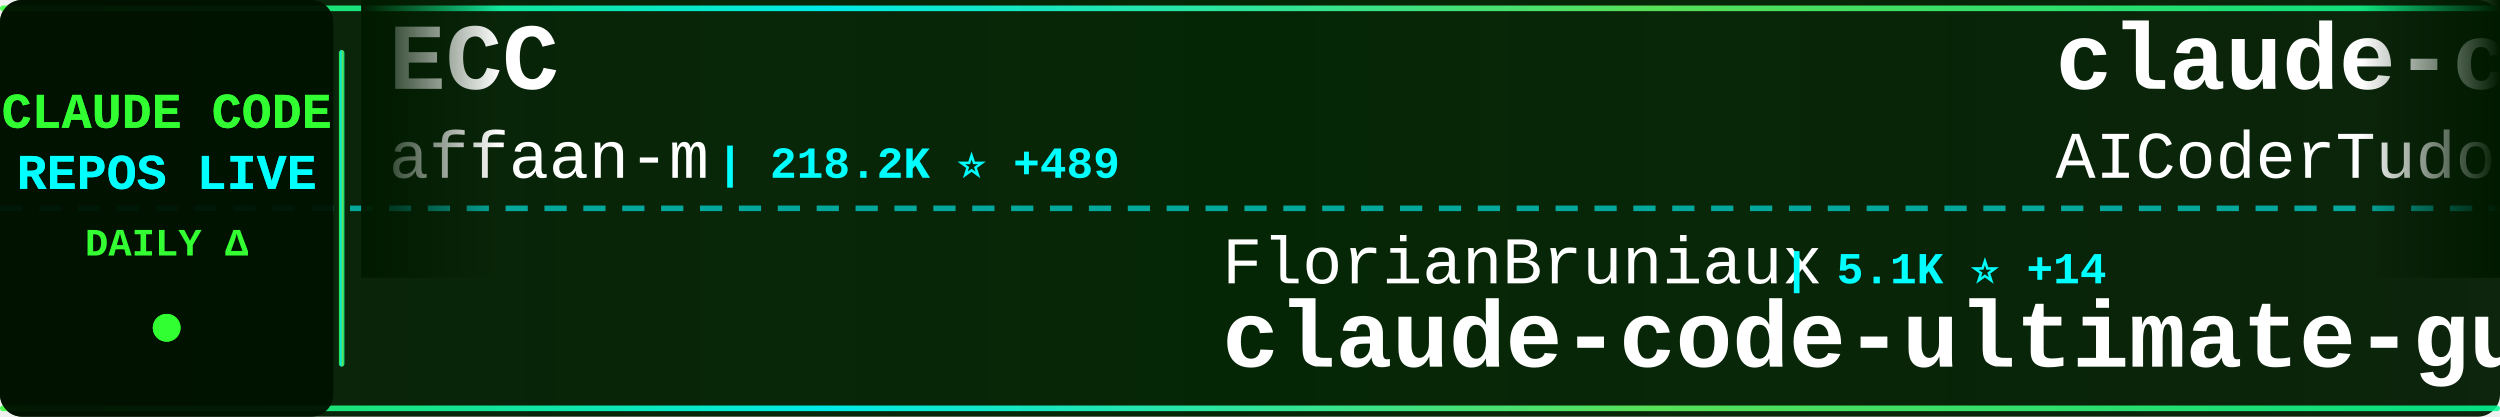
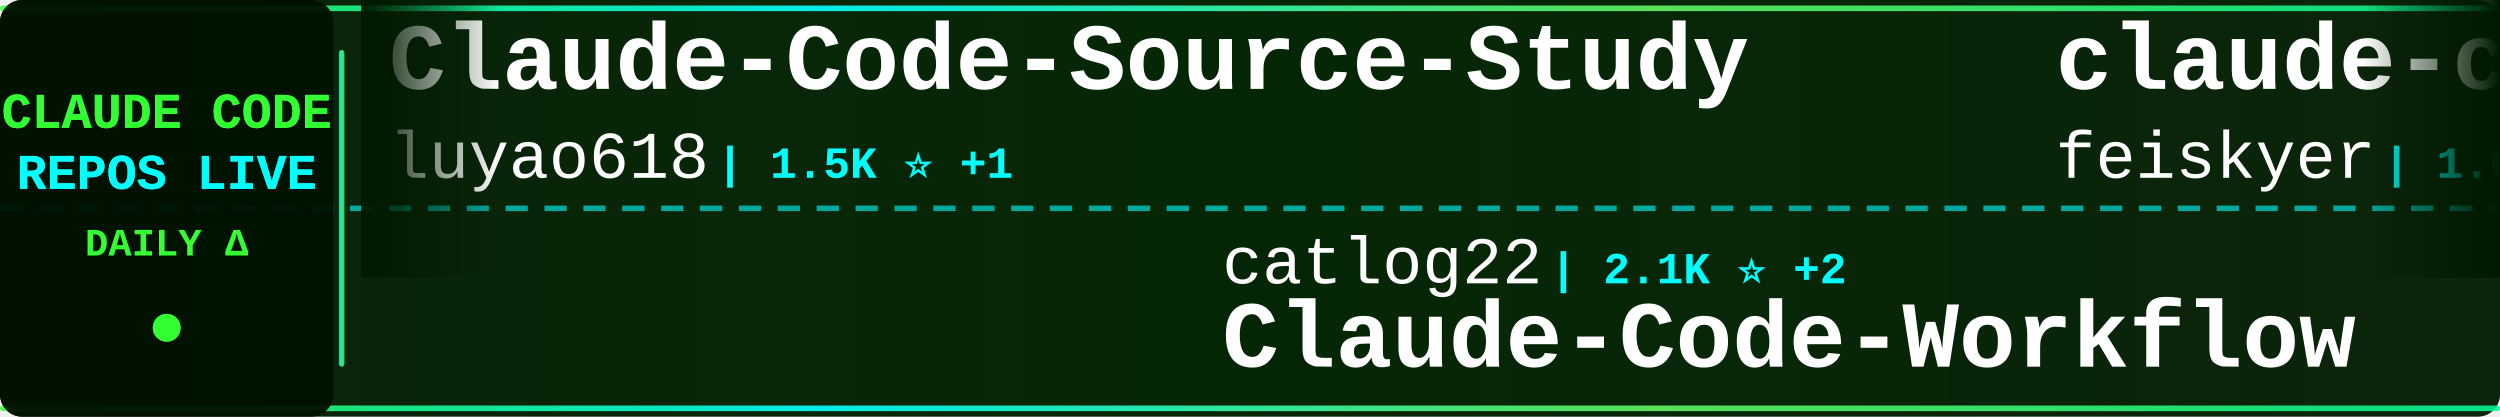
<svg xmlns="http://www.w3.org/2000/svg" width="900" height="150">
  <defs>
    <linearGradient id="tickerBg" x1="0%" y1="0%" x2="100%" y2="0%">
      <stop offset="0%" style="stop-color:#001a00;stop-opacity:0.95" />
      <stop offset="50%" style="stop-color:#002200;stop-opacity:0.98" />
      <stop offset="100%" style="stop-color:#001a00;stop-opacity:0.95" />
    </linearGradient>
    <linearGradient id="borderGrad" x1="0%" y1="0%" x2="100%" y2="0%">
      <stop offset="0%" style="stop-color:#33ff33;stop-opacity:0.85">
        <animate attributeName="stop-opacity" values="0.85;1;0.85" dur="2s" repeatCount="indefinite" />
      </stop>
      <stop offset="33%" style="stop-color:#00ffff;stop-opacity:0.9">
        <animate attributeName="stop-opacity" values="0.9;1;0.9" dur="2.2s" repeatCount="indefinite" />
      </stop>
      <stop offset="66%" style="stop-color:#66ff66;stop-opacity:0.85">
        <animate attributeName="stop-opacity" values="0.85;1;0.85" dur="1.8s" repeatCount="indefinite" />
      </stop>
      <stop offset="100%" style="stop-color:#00ff99;stop-opacity:0.85">
        <animate attributeName="stop-opacity" values="0.85;1;0.85" dur="2s" repeatCount="indefinite" />
      </stop>
    </linearGradient>
    <filter id="textGlow">
      <feGaussianBlur stdDeviation="0.1" result="coloredBlur" />
      <feMerge>
        <feMergeNode in="coloredBlur" />
        <feMergeNode in="SourceGraphic" />
      </feMerge>
    </filter>
    <filter id="metricGlow">
      <feGaussianBlur stdDeviation="0.2" result="coloredBlur" />
      <feMerge>
        <feMergeNode in="coloredBlur" />
        <feMergeNode in="SourceGraphic" />
      </feMerge>
    </filter>
    <linearGradient id="leftFade" x1="0%" y1="0%" x2="100%" y2="0%">
      <stop offset="0%" style="stop-color:#001a00;stop-opacity:1" />
      <stop offset="100%" style="stop-color:#001a00;stop-opacity:0" />
    </linearGradient>
    <linearGradient id="rightFade" x1="0%" y1="0%" x2="100%" y2="0%">
      <stop offset="0%" style="stop-color:#001a00;stop-opacity:0" />
      <stop offset="100%" style="stop-color:#001a00;stop-opacity:1" />
    </linearGradient>
  </defs>
  <rect width="900" height="150" fill="url(#tickerBg)" rx="8" />
  <rect x="0" y="2" width="900" height="2" fill="url(#borderGrad)" rx="1" />
  <rect x="0" y="146" width="900" height="2" fill="url(#borderGrad)" rx="1" />
  <line x1="0" y1="75" x2="900" y2="75" stroke="#00ffff" stroke-width="2" stroke-dasharray="8 6" opacity="0.6" />
  <rect x="0" y="0" width="120" height="150" fill="#001100" opacity="0.95" rx="8" />
  <text x="60" y="46" font-family="'Courier New', monospace" font-size="18" font-weight="bold" fill="#33ff33" text-anchor="middle" filter="url(#textGlow)">
    CLAUDE CODE
  </text>
  <text x="60" y="68" font-family="'Courier New', monospace" font-size="18" font-weight="bold" fill="#00ffff" text-anchor="middle" filter="url(#textGlow)">
    REPOS LIVE
  </text>
  <text x="60" y="92" font-family="'Courier New', monospace" font-size="14" font-weight="bold" fill="#33ff33" text-anchor="middle">
    DAILY Δ
  </text>
  <circle cx="60" cy="118" r="5" fill="#33ff33" filter="url(#metricGlow)">
    <animate attributeName="r" values="4;6;4" dur="1.5s" repeatCount="indefinite" />
    <animate attributeName="opacity" values="0.6;1;0.6" dur="1.5s" repeatCount="indefinite" />
  </circle>
  <rect x="122" y="18" width="2" height="114" fill="url(#borderGrad)" rx="1" />
  <clipPath id="tickerClip">
    <rect x="130" y="0" width="770" height="150" />
  </clipPath>
  <g clip-path="url(#tickerClip)">
    <g id="tickerItems">
      <animateTransform attributeName="transform" attributeType="XML" type="translate" from="0 0" to="-3000 0" dur="54s" repeatCount="indefinite" />
      <g transform="translate(0, 0)">
-         <text x="140" y="32" font-family="'Courier New', monospace" font-size="34" font-weight="bold" fill="#ffffff">ECC</text>
-         <text x="140" y="64" font-family="'Courier New', monospace" font-size="24" font-weight="normal" fill="#ffffff" opacity="1.0">affaan-m</text>
-         <text x="258" y="64" font-family="'Courier New', monospace" font-size="16" font-weight="bold" fill="#00ffff"> | 218.2K ⭐ +489</text>
+         <text x="140" y="32" font-family="'Courier New', monospace" font-size="34" font-weight="bold" fill="#ffffff">Claude-Code-Source-Study</text>
+         <text x="140" y="64" font-family="'Courier New', monospace" font-size="24" font-weight="normal" fill="#ffffff" opacity="1.0">luyao618</text>
+         <text x="258" y="64" font-family="'Courier New', monospace" font-size="16" font-weight="bold" fill="#00ffff"> | 1.5K ⭐ +1</text>
      </g>
      <g transform="translate(300, 0)">
-         <text x="140" y="102" font-family="'Courier New', monospace" font-size="24" font-weight="normal" fill="#ffffff" opacity="1.0">FlorianBruniaux</text>
-         <text x="342" y="102" font-family="'Courier New', monospace" font-size="16" font-weight="bold" fill="#00ffff"> | 5.1K ⭐ +14</text>
-         <text x="140" y="132" font-family="'Courier New', monospace" font-size="34" font-weight="bold" fill="#ffffff">claude-code-ultimate-gui...</text>
+         <text x="140" y="102" font-family="'Courier New', monospace" font-size="24" font-weight="normal" fill="#ffffff" opacity="1.0">catlog22</text>
+         <text x="258" y="102" font-family="'Courier New', monospace" font-size="16" font-weight="bold" fill="#00ffff"> | 2.1K ⭐ +2</text>
+         <text x="140" y="132" font-family="'Courier New', monospace" font-size="34" font-weight="bold" fill="#ffffff">Claude-Code-Workflow</text>
      </g>
      <g transform="translate(600, 0)">
-         <text x="140" y="32" font-family="'Courier New', monospace" font-size="34" font-weight="bold" fill="#ffffff">claude-code-tudou</text>
-         <text x="140" y="64" font-family="'Courier New', monospace" font-size="24" font-weight="normal" fill="#ffffff" opacity="1.0">AICoderTudou</text>
-         <text x="306" y="64" font-family="'Courier New', monospace" font-size="16" font-weight="bold" fill="#00ffff"> | 500 ⭐</text>
+         <text x="140" y="32" font-family="'Courier New', monospace" font-size="34" font-weight="bold" fill="#ffffff">claude-code-settings</text>
+         <text x="140" y="64" font-family="'Courier New', monospace" font-size="24" font-weight="normal" fill="#ffffff" opacity="1.0">feiskyer</text>
+         <text x="258" y="64" font-family="'Courier New', monospace" font-size="16" font-weight="bold" fill="#00ffff"> | 1.6K ⭐ +2</text>
      </g>
      <g transform="translate(900, 0)">
+         <text x="140" y="102" font-family="'Courier New', monospace" font-size="24" font-weight="normal" fill="#ffffff" opacity="1.0">ghuntley</text>
+         <text x="258" y="102" font-family="'Courier New', monospace" font-size="16" font-weight="bold" fill="#00ffff"> | 985 ⭐</text>
+         <text x="140" y="132" font-family="'Courier New', monospace" font-size="34" font-weight="bold" fill="#ffffff">claude-code-source-code-...</text>
+       </g>
+       <g transform="translate(1200, 0)">
+         <text x="140" y="32" font-family="'Courier New', monospace" font-size="34" font-weight="bold" fill="#ffffff">Auto-claude-code-researc...</text>
+         <text x="140" y="64" font-family="'Courier New', monospace" font-size="24" font-weight="normal" fill="#ffffff" opacity="1.0">wanshuiyin</text>
+         <text x="282" y="64" font-family="'Courier New', monospace" font-size="16" font-weight="bold" fill="#00ffff"> | 12.3K ⭐ +35</text>
+       </g>
+       <g transform="translate(1500, 0)">
        <text x="140" y="102" font-family="'Courier New', monospace" font-size="24" font-weight="normal" fill="#ffffff" opacity="1.0">ChinaSiro</text>
        <text x="270" y="102" font-family="'Courier New', monospace" font-size="16" font-weight="bold" fill="#00ffff"> | 9.4K ⭐ +8</text>
        <text x="140" y="132" font-family="'Courier New', monospace" font-size="34" font-weight="bold" fill="#ffffff">claude-code-sourcemap</text>
      </g>
-       <g transform="translate(1200, 0)">
-         <text x="140" y="32" font-family="'Courier New', monospace" font-size="34" font-weight="bold" fill="#ffffff">claude-code-plugins-plus...</text>
-         <text x="140" y="64" font-family="'Courier New', monospace" font-size="24" font-weight="normal" fill="#ffffff" opacity="1.0">jeremylongshore</text>
-         <text x="342" y="64" font-family="'Courier New', monospace" font-size="16" font-weight="bold" fill="#00ffff"> | 2.4K ⭐ +4</text>
-       </g>
-       <g transform="translate(1500, 0)">
-         <text x="140" y="102" font-family="'Courier New', monospace" font-size="24" font-weight="normal" fill="#ffffff" opacity="1.0">frankbria</text>
-         <text x="270" y="102" font-family="'Courier New', monospace" font-size="16" font-weight="bold" fill="#00ffff"> | 9.4K ⭐ +24</text>
-         <text x="140" y="132" font-family="'Courier New', monospace" font-size="34" font-weight="bold" fill="#ffffff">ralph-claude-code</text>
-       </g>
      <g transform="translate(1800, 0)">
-         <text x="140" y="32" font-family="'Courier New', monospace" font-size="34" font-weight="bold" fill="#ffffff">andrej-karpathy-skills</text>
-         <text x="140" y="64" font-family="'Courier New', monospace" font-size="24" font-weight="normal" fill="#ffffff" opacity="1.0">multica-ai</text>
-         <text x="282" y="64" font-family="'Courier New', monospace" font-size="16" font-weight="bold" fill="#00ffff"> | 178.8K ⭐ +511</text>
+         <text x="140" y="32" font-family="'Courier New', monospace" font-size="34" font-weight="bold" fill="#ffffff">claude-code-spec-workflo...</text>
+         <text x="140" y="64" font-family="'Courier New', monospace" font-size="24" font-weight="normal" fill="#ffffff" opacity="1.0">Pimzino</text>
+         <text x="246" y="64" font-family="'Courier New', monospace" font-size="16" font-weight="bold" fill="#00ffff"> | 3.8K ⭐ +1</text>
      </g>
      <g transform="translate(2100, 0)">
+         <text x="140" y="102" font-family="'Courier New', monospace" font-size="24" font-weight="normal" fill="#ffffff" opacity="1.0">SeemSeam</text>
+         <text x="258" y="102" font-family="'Courier New', monospace" font-size="16" font-weight="bold" fill="#00ffff"> | 3.0K ⭐ +9</text>
+         <text x="140" y="132" font-family="'Courier New', monospace" font-size="34" font-weight="bold" fill="#ffffff">claude_codex_bridge</text>
+       </g>
+       <g transform="translate(2400, 0)">
+         <text x="140" y="32" font-family="'Courier New', monospace" font-size="34" font-weight="bold" fill="#ffffff">sc-claude-code-files</text>
+         <text x="140" y="64" font-family="'Courier New', monospace" font-size="24" font-weight="normal" fill="#ffffff" opacity="1.0">https-deeplearning-ai</text>
+         <text x="414" y="64" font-family="'Courier New', monospace" font-size="16" font-weight="bold" fill="#00ffff"> | 531 ⭐</text>
+       </g>
+       <g transform="translate(2700, 0)">
+         <text x="140" y="102" font-family="'Courier New', monospace" font-size="24" font-weight="normal" fill="#ffffff" opacity="1.0">Cranot</text>
+         <text x="234" y="102" font-family="'Courier New', monospace" font-size="16" font-weight="bold" fill="#00ffff"> | 2.8K ⭐</text>
+         <text x="140" y="132" font-family="'Courier New', monospace" font-size="34" font-weight="bold" fill="#ffffff">claude-code-guide</text>
+       </g>
+       <g transform="translate(3000, 0)">
+         <text x="140" y="32" font-family="'Courier New', monospace" font-size="34" font-weight="bold" fill="#ffffff">Claude-Code-Source-Study</text>
+         <text x="140" y="64" font-family="'Courier New', monospace" font-size="24" font-weight="normal" fill="#ffffff" opacity="1.0">luyao618</text>
+         <text x="258" y="64" font-family="'Courier New', monospace" font-size="16" font-weight="bold" fill="#00ffff"> | 1.5K ⭐ +1</text>
+       </g>
+       <g transform="translate(3300, 0)">
+         <text x="140" y="102" font-family="'Courier New', monospace" font-size="24" font-weight="normal" fill="#ffffff" opacity="1.0">catlog22</text>
+         <text x="258" y="102" font-family="'Courier New', monospace" font-size="16" font-weight="bold" fill="#00ffff"> | 2.1K ⭐ +2</text>
+         <text x="140" y="132" font-family="'Courier New', monospace" font-size="34" font-weight="bold" fill="#ffffff">Claude-Code-Workflow</text>
+       </g>
+       <g transform="translate(3600, 0)">
+         <text x="140" y="32" font-family="'Courier New', monospace" font-size="34" font-weight="bold" fill="#ffffff">claude-code-settings</text>
+         <text x="140" y="64" font-family="'Courier New', monospace" font-size="24" font-weight="normal" fill="#ffffff" opacity="1.0">feiskyer</text>
+         <text x="258" y="64" font-family="'Courier New', monospace" font-size="16" font-weight="bold" fill="#00ffff"> | 1.6K ⭐ +2</text>
+       </g>
+       <g transform="translate(3900, 0)">
        <text x="140" y="102" font-family="'Courier New', monospace" font-size="24" font-weight="normal" fill="#ffffff" opacity="1.0">ghuntley</text>
        <text x="258" y="102" font-family="'Courier New', monospace" font-size="16" font-weight="bold" fill="#00ffff"> | 985 ⭐</text>
        <text x="140" y="132" font-family="'Courier New', monospace" font-size="34" font-weight="bold" fill="#ffffff">claude-code-source-code-...</text>
-       </g>
-       <g transform="translate(2400, 0)">
-         <text x="140" y="32" font-family="'Courier New', monospace" font-size="34" font-weight="bold" fill="#ffffff">claude-code-source-code</text>
-         <text x="140" y="64" font-family="'Courier New', monospace" font-size="24" font-weight="normal" fill="#ffffff" opacity="1.0">777genius</text>
-         <text x="270" y="64" font-family="'Courier New', monospace" font-size="16" font-weight="bold" fill="#00ffff"> | 915 ⭐</text>
-       </g>
-       <g transform="translate(2700, 0)">
-         <text x="140" y="102" font-family="'Courier New', monospace" font-size="24" font-weight="normal" fill="#ffffff" opacity="1.0">anthropics</text>
-         <text x="282" y="102" font-family="'Courier New', monospace" font-size="16" font-weight="bold" fill="#00ffff"> | 152.8K ⭐ +338</text>
-         <text x="140" y="132" font-family="'Courier New', monospace" font-size="34" font-weight="bold" fill="#ffffff">skills</text>
-       </g>
-       <g transform="translate(3000, 0)">
-         <text x="140" y="32" font-family="'Courier New', monospace" font-size="34" font-weight="bold" fill="#ffffff">ECC</text>
-         <text x="140" y="64" font-family="'Courier New', monospace" font-size="24" font-weight="normal" fill="#ffffff" opacity="1.0">affaan-m</text>
-         <text x="258" y="64" font-family="'Courier New', monospace" font-size="16" font-weight="bold" fill="#00ffff"> | 218.2K ⭐ +489</text>
-       </g>
-       <g transform="translate(3300, 0)">
-         <text x="140" y="102" font-family="'Courier New', monospace" font-size="24" font-weight="normal" fill="#ffffff" opacity="1.0">FlorianBruniaux</text>
-         <text x="342" y="102" font-family="'Courier New', monospace" font-size="16" font-weight="bold" fill="#00ffff"> | 5.1K ⭐ +14</text>
-         <text x="140" y="132" font-family="'Courier New', monospace" font-size="34" font-weight="bold" fill="#ffffff">claude-code-ultimate-gui...</text>
-       </g>
-       <g transform="translate(3600, 0)">
-         <text x="140" y="32" font-family="'Courier New', monospace" font-size="34" font-weight="bold" fill="#ffffff">claude-code-tudou</text>
-         <text x="140" y="64" font-family="'Courier New', monospace" font-size="24" font-weight="normal" fill="#ffffff" opacity="1.0">AICoderTudou</text>
-         <text x="306" y="64" font-family="'Courier New', monospace" font-size="16" font-weight="bold" fill="#00ffff"> | 500 ⭐</text>
-       </g>
-       <g transform="translate(3900, 0)">
-         <text x="140" y="102" font-family="'Courier New', monospace" font-size="24" font-weight="normal" fill="#ffffff" opacity="1.0">ChinaSiro</text>
-         <text x="270" y="102" font-family="'Courier New', monospace" font-size="16" font-weight="bold" fill="#00ffff"> | 9.4K ⭐ +8</text>
-         <text x="140" y="132" font-family="'Courier New', monospace" font-size="34" font-weight="bold" fill="#ffffff">claude-code-sourcemap</text>
      </g>
    </g>
  </g>
  <rect x="130" y="0" width="50" height="100" fill="url(#leftFade)" />
  <rect x="850" y="0" width="50" height="100" fill="url(#rightFade)" />
</svg>
